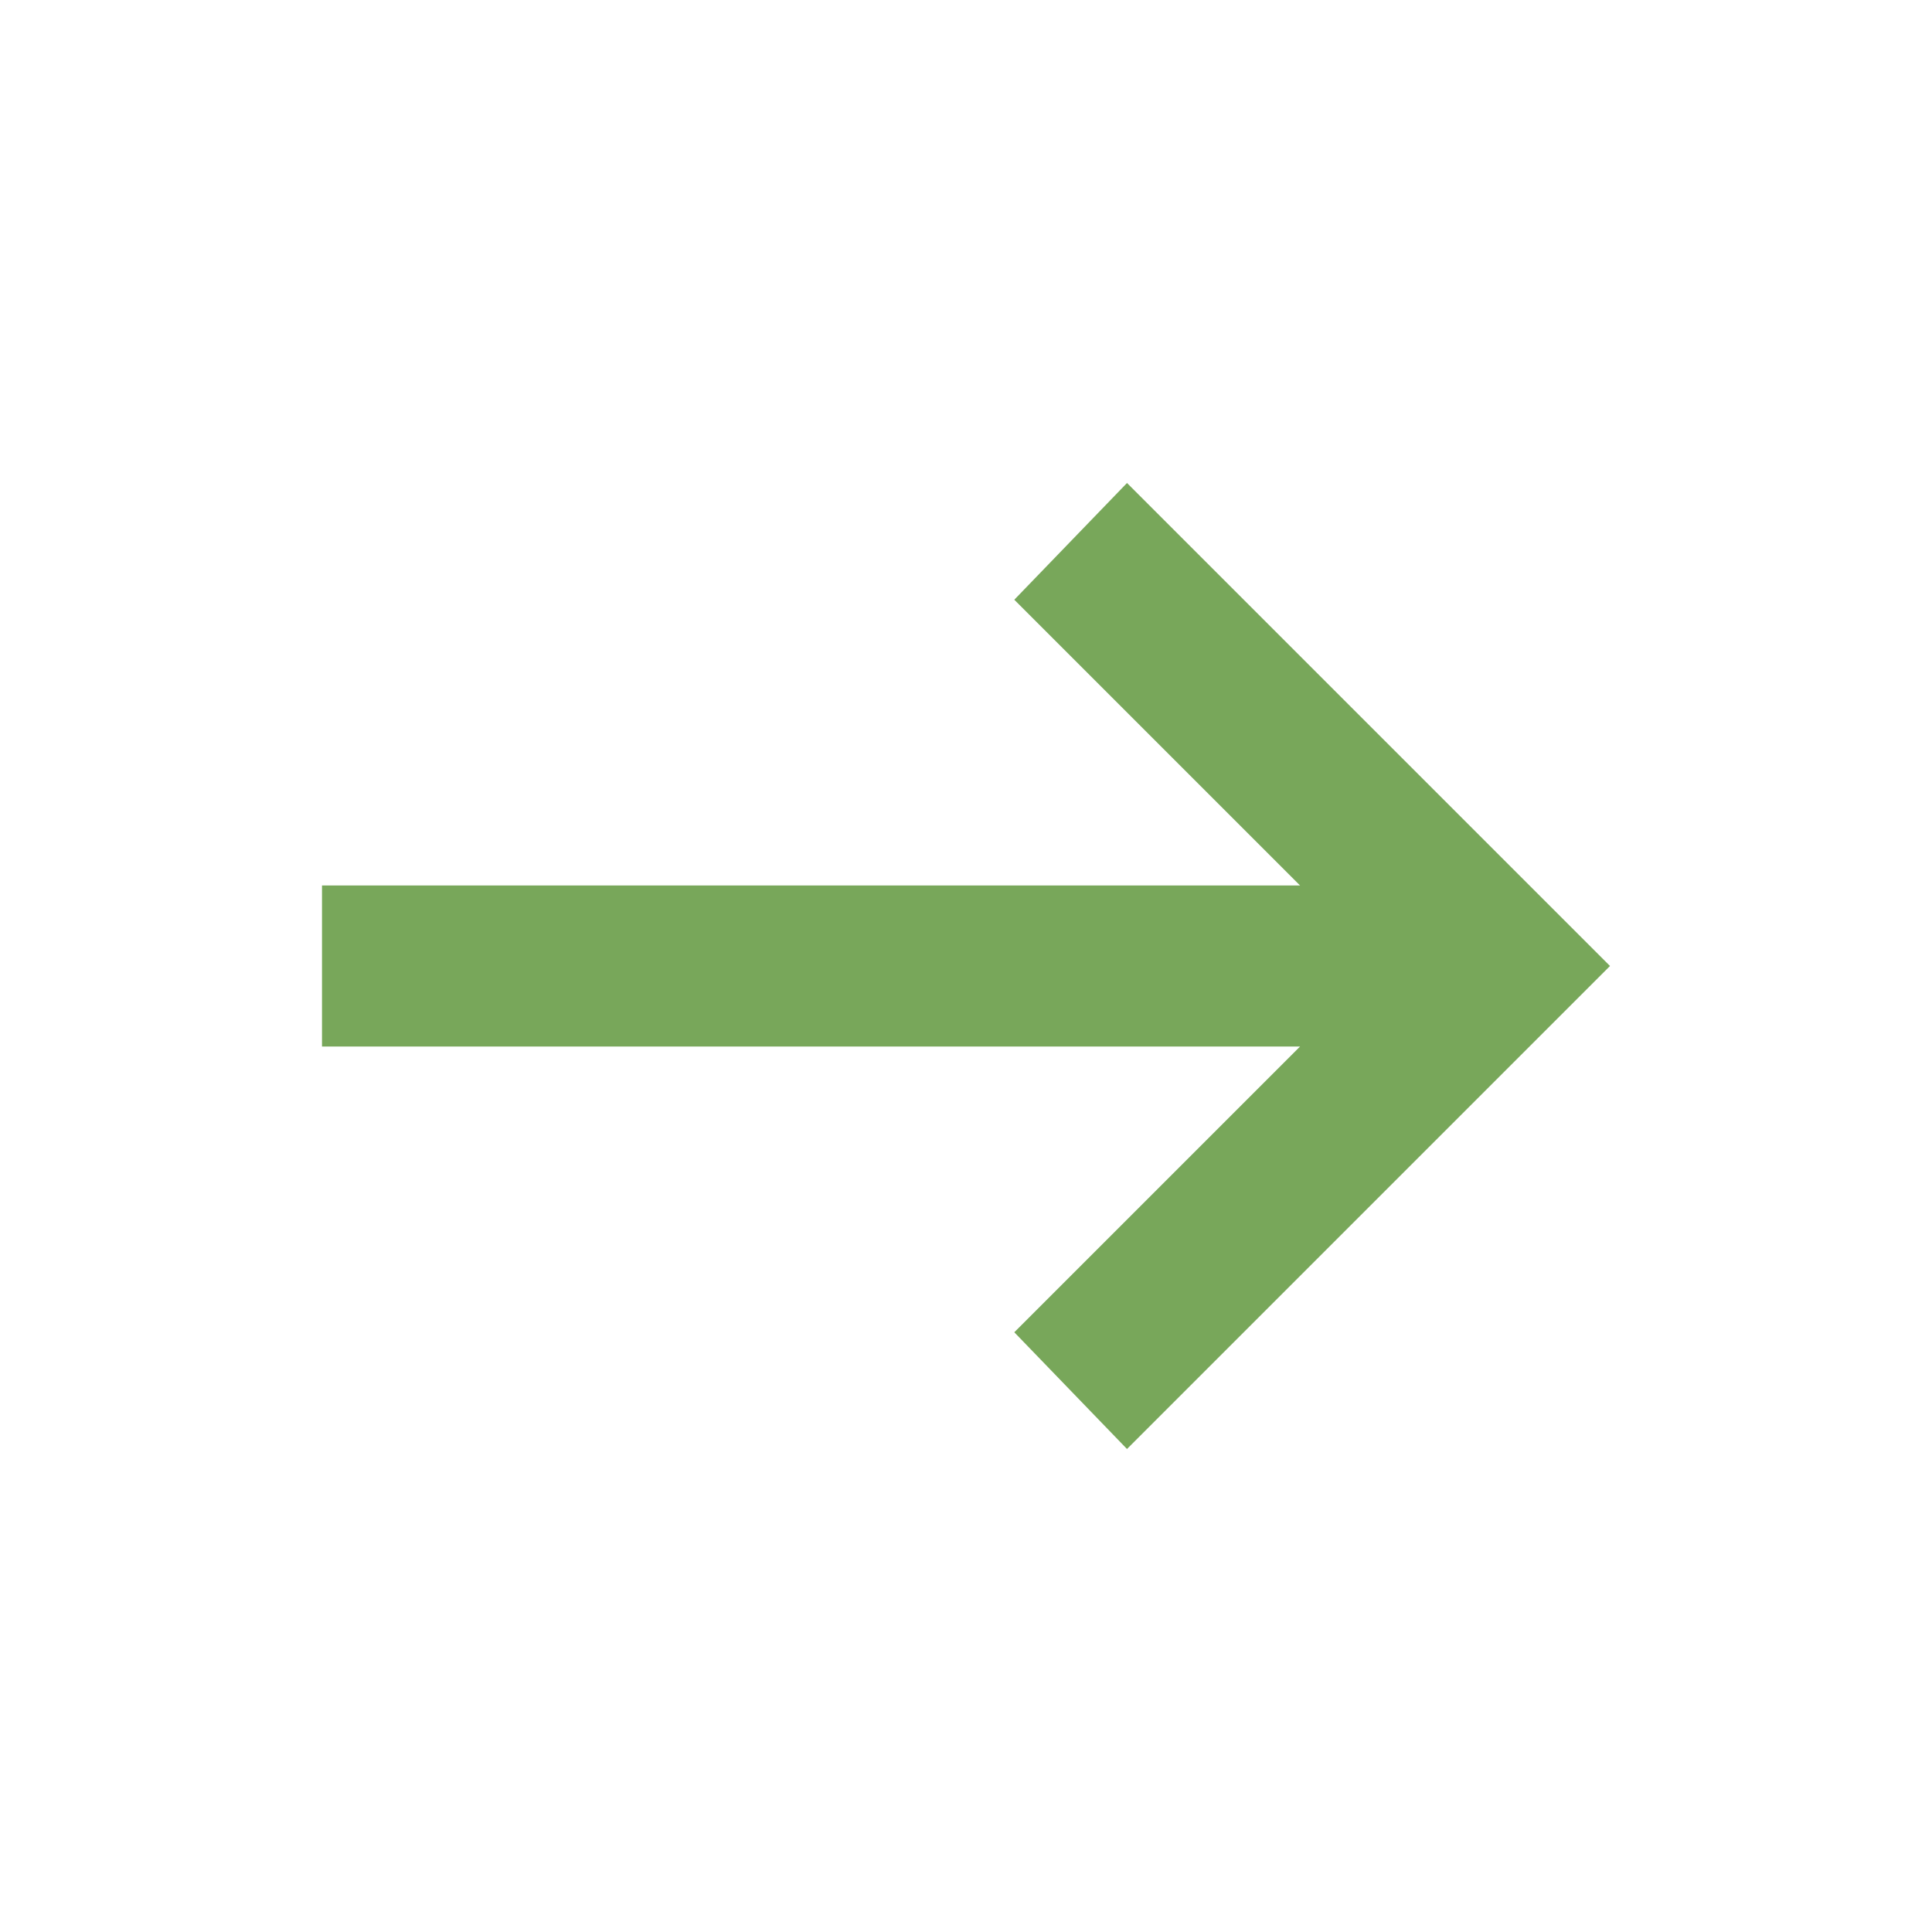
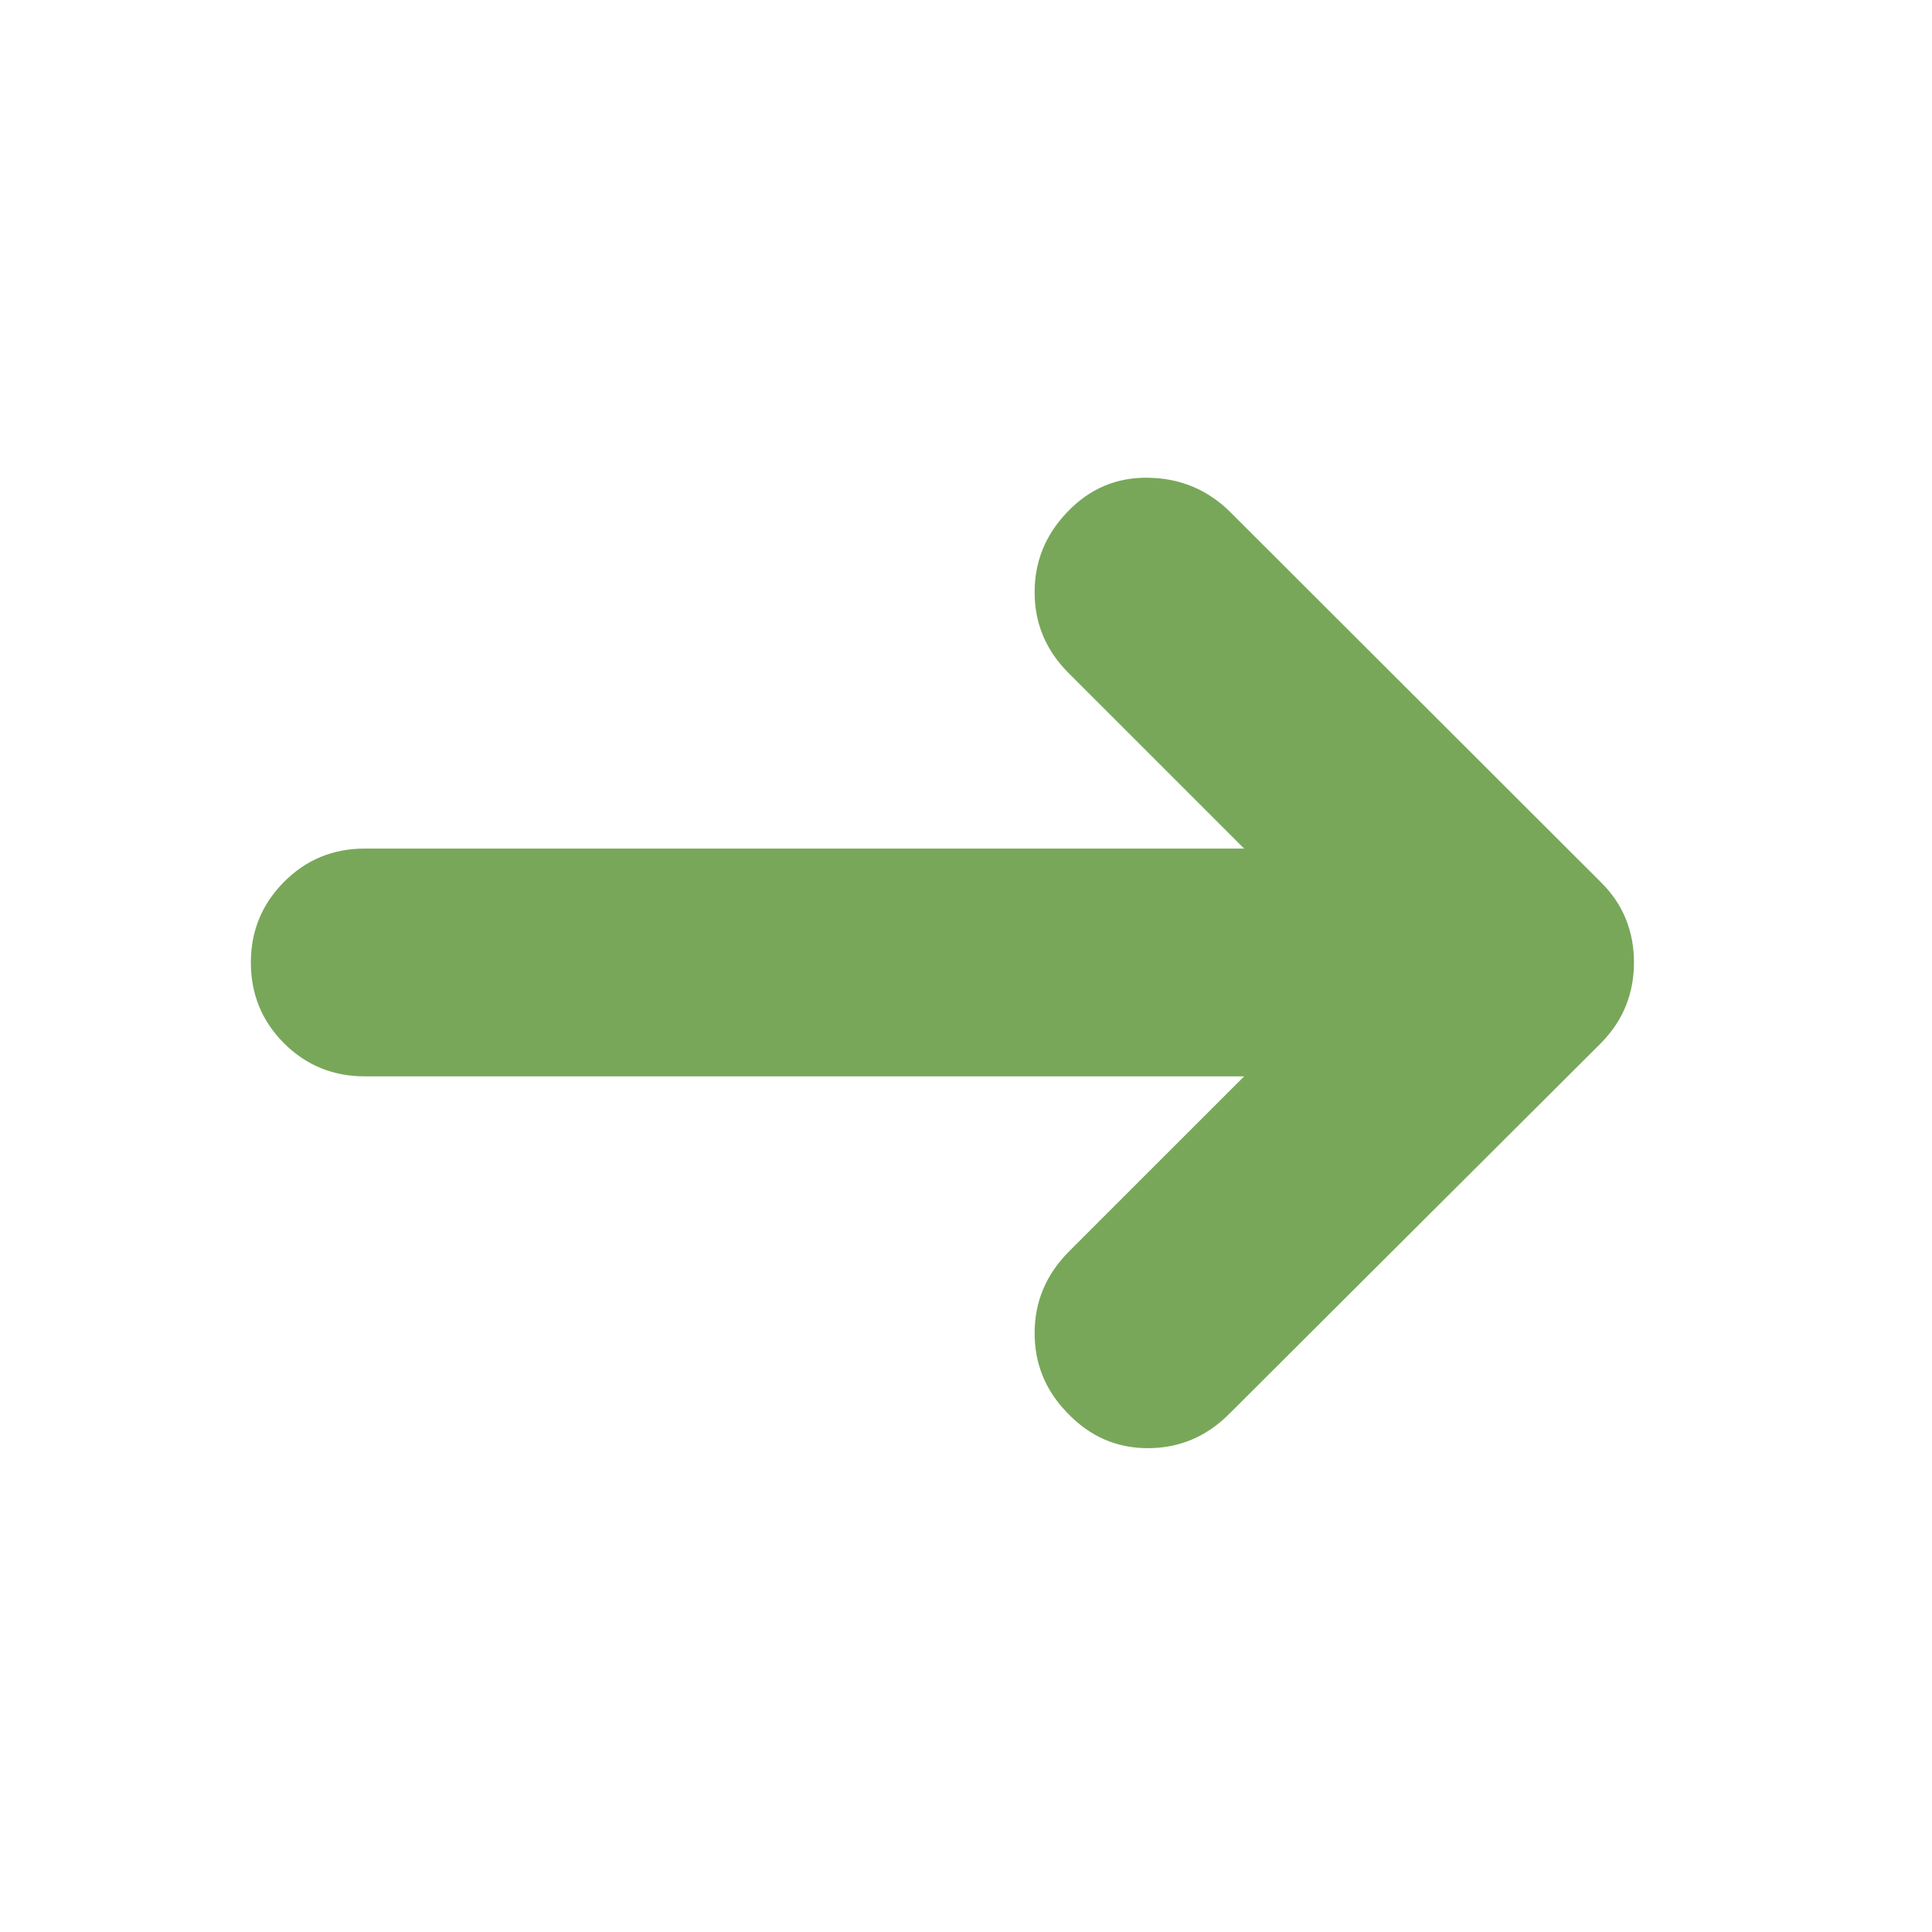
<svg xmlns="http://www.w3.org/2000/svg" height="24px" viewBox="0 -960 960 960" width="24px" fill="#78A75A">
-   <path d="m560-240-56-58 142-142H160v-80h486L504-662l56-58 240 240-240 240Z" />
+   <path d="M618.2-425.17H181.24q-23.67 0-40.13-16.46t-16.46-40.13q0-23.44 16.46-40.01 16.46-16.58 40.13-16.58H618.2l-87.27-87.26q-16.71-16.72-16.83-39.77-.12-23.05 16.07-40.01 16.72-17.72 40.66-17.22 23.93.5 40.65 17.22l184.24 184q8.24 8.24 12.21 18.19 3.98 9.96 3.98 21.44t-3.98 21.43q-3.97 9.96-12.21 18.44l-185 184.52q-16.96 16.96-40.39 16.96-23.44 0-40.16-17.72-16.19-16.72-16.07-39.77.12-23.06 16.83-40.01l87.27-87.26Z" />
</svg>
